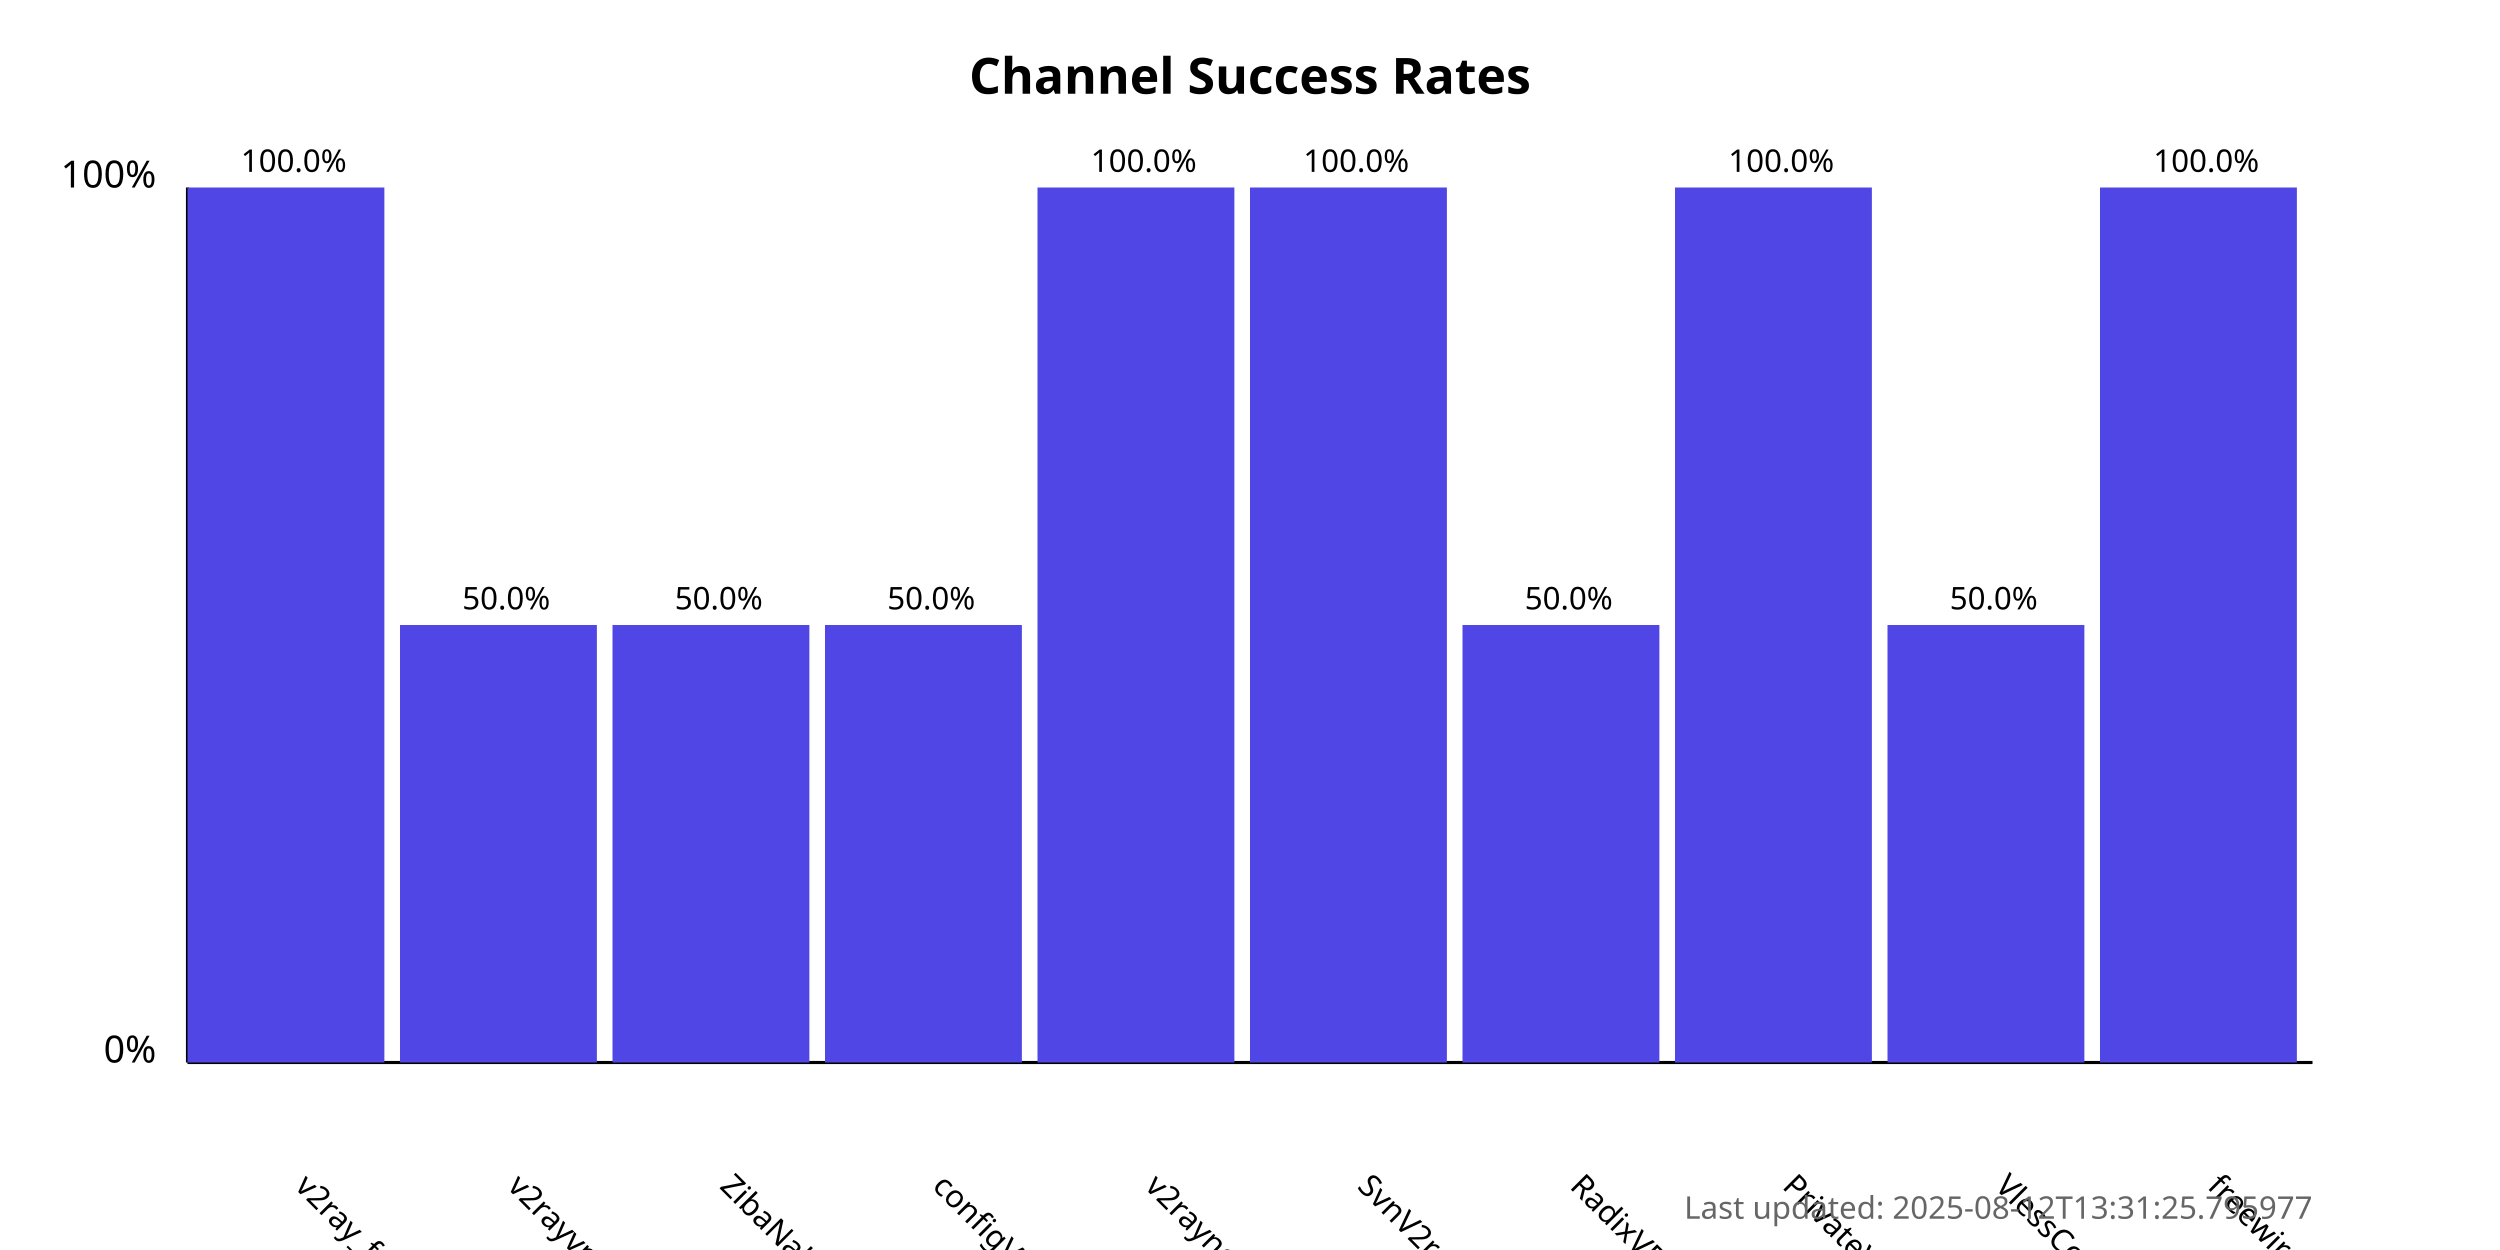
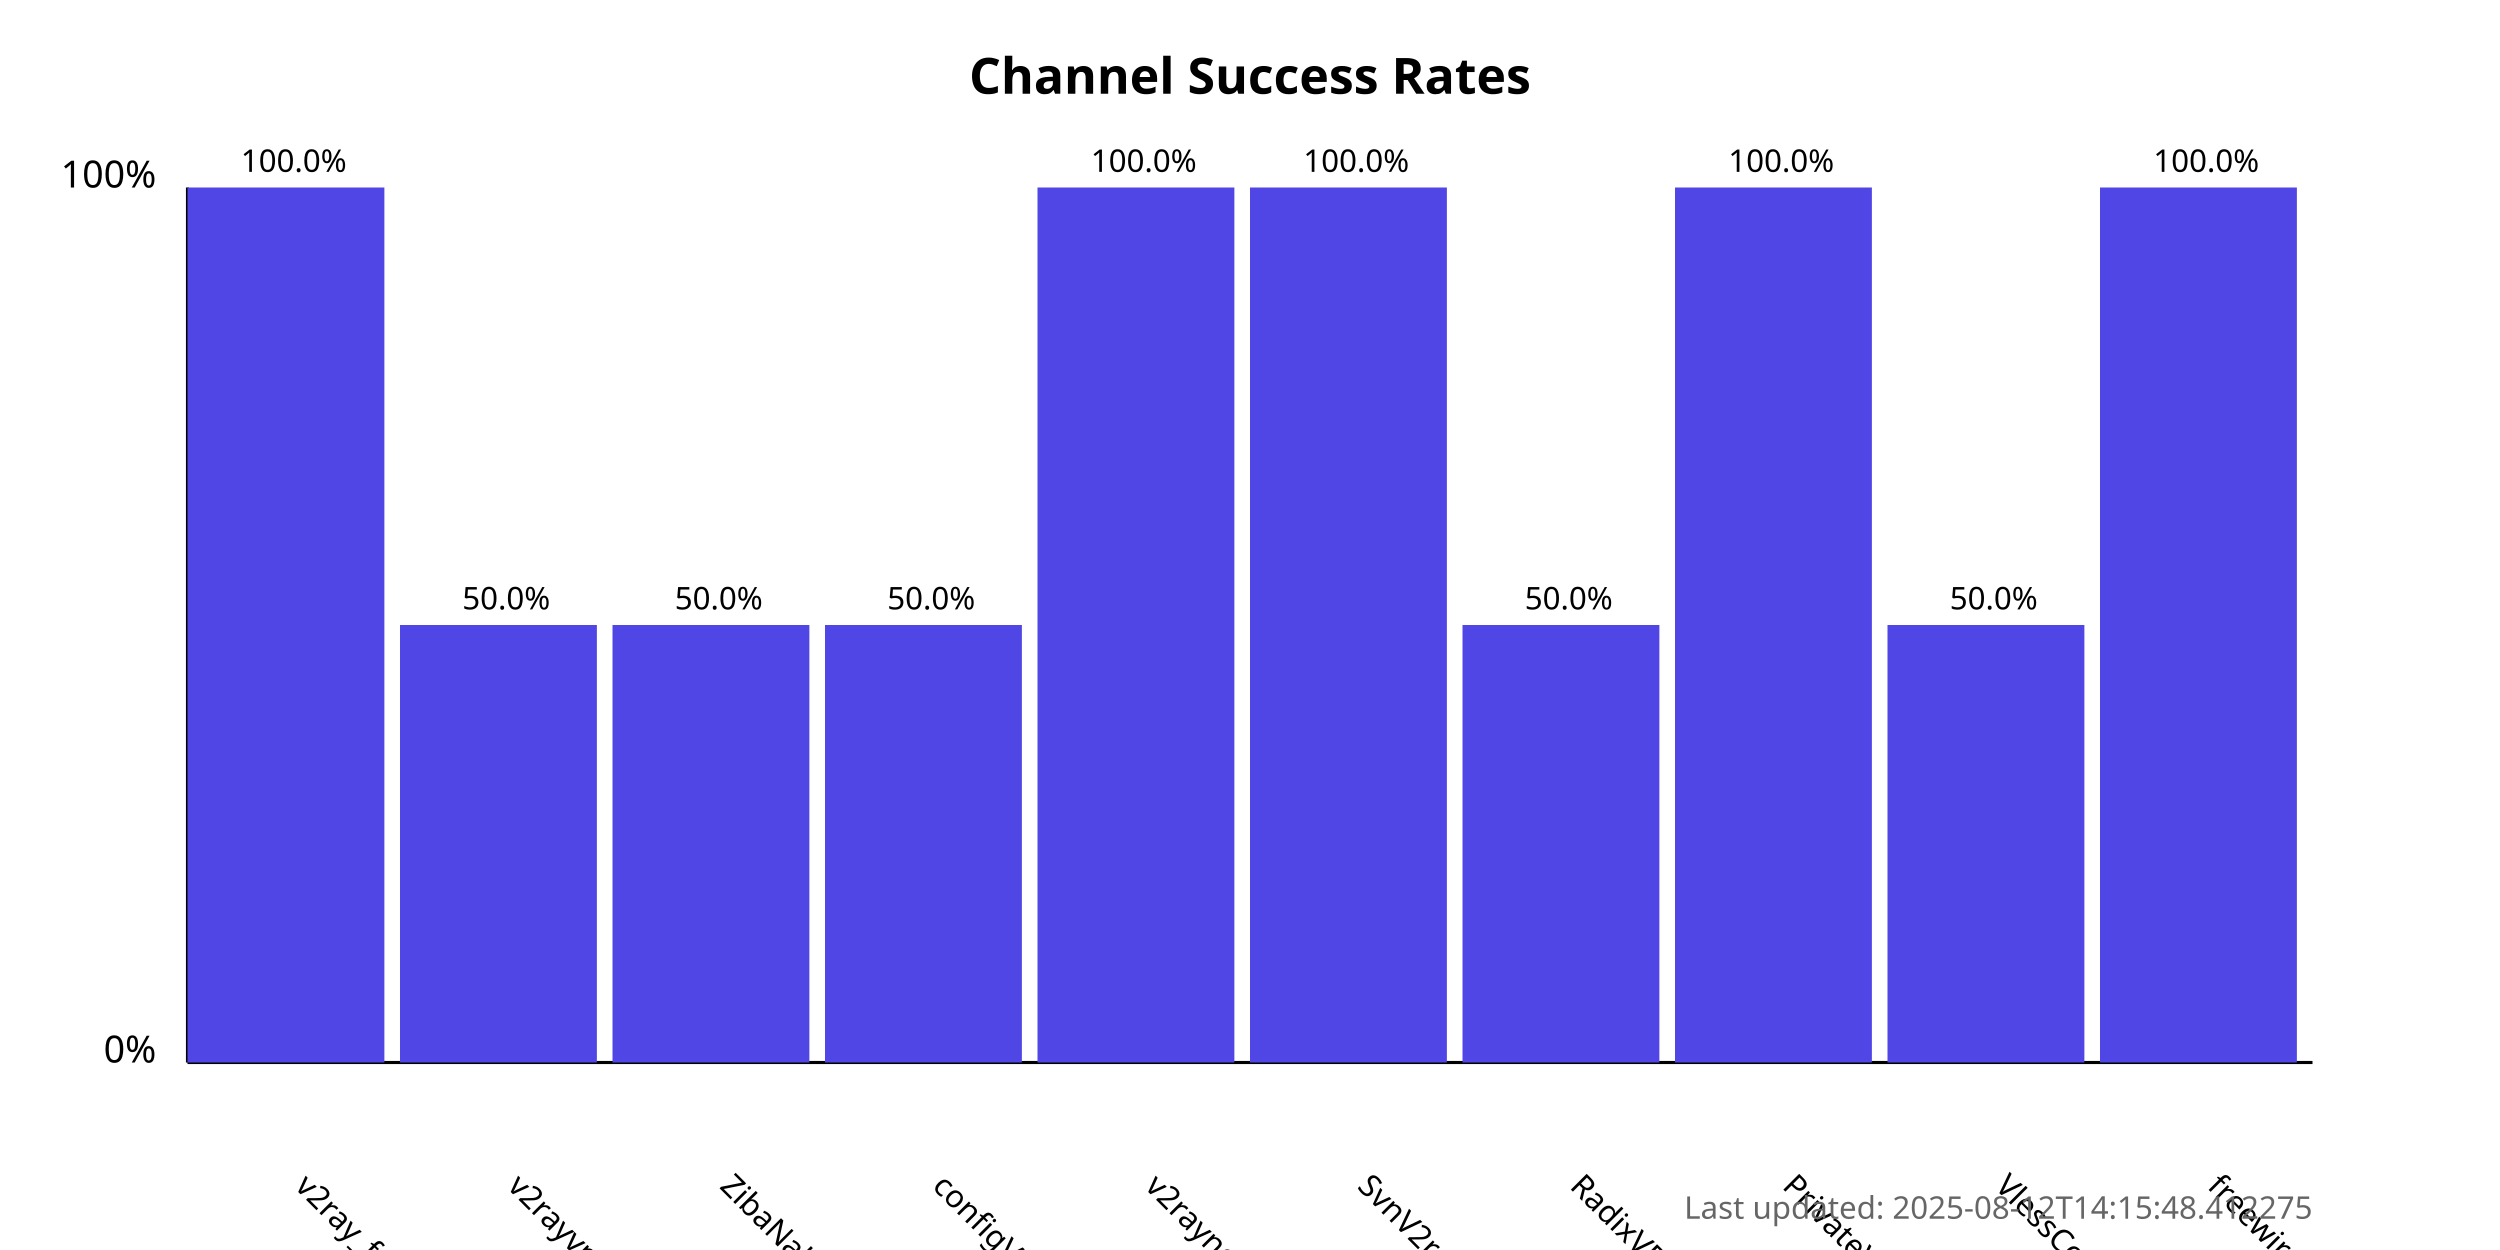
<svg xmlns="http://www.w3.org/2000/svg" width="800" height="400">
  <style>
            .chart-title { font: bold 16px sans-serif; }
            .axis-label { font: 12px sans-serif; }
            .tick-label { font: 10px sans-serif; }
            .bar { fill: #4f46e5; }
            .bar:hover { fill: #6366f1; }
            .timestamp { font: 10px sans-serif; fill: #666; }
        </style>
  <text x="400.0" y="30" text-anchor="middle" class="chart-title">
            Channel Success Rates
        </text>
  <line x1="60" y1="340" x2="60" y2="60" stroke="black" stroke-width="1" />
  <line x1="60" y1="340" x2="740" y2="340" stroke="black" stroke-width="1" />
  <text x="50" y="340" text-anchor="end" class="axis-label">0%</text>
  <text x="50" y="60" text-anchor="end" class="axis-label">100%</text>
  <g>
    <rect x="60" y="60.0" width="63.0" height="280.0" class="bar" />
    <text x="94.0" y="380" transform="rotate(45, 94.0, 380)" text-anchor="start" class="tick-label">
                v2ray_free_conf
            </text>
    <text x="94.0" y="55.0" text-anchor="middle" class="tick-label">
                100.0%
            </text>
  </g>
  <g>
    <rect x="128.0" y="200.0" width="63.0" height="140.0" class="bar" />
    <text x="162.0" y="380" transform="rotate(45, 162.0, 380)" text-anchor="start" class="tick-label">
                v2rayvpno
            </text>
    <text x="162.0" y="195.0" text-anchor="middle" class="tick-label">
                50.0%
            </text>
  </g>
  <g>
    <rect x="196.0" y="200.0" width="63.0" height="140.0" class="bar" />
    <text x="230.0" y="380" transform="rotate(45, 230.0, 380)" text-anchor="start" class="tick-label">
                ZibaNabz
            </text>
    <text x="230.0" y="195.0" text-anchor="middle" class="tick-label">
                50.0%
            </text>
  </g>
  <g>
    <rect x="264.0" y="200.0" width="63.0" height="140.0" class="bar" />
    <text x="298.0" y="380" transform="rotate(45, 298.0, 380)" text-anchor="start" class="tick-label">
                configV2rayForFree
            </text>
    <text x="298.0" y="195.0" text-anchor="middle" class="tick-label">
                50.0%
            </text>
  </g>
  <g>
    <rect x="332.0" y="60.0" width="63.0" height="280.0" class="bar" />
    <text x="366.0" y="380" transform="rotate(45, 366.0, 380)" text-anchor="start" class="tick-label">
                v2rayngvpn
            </text>
    <text x="366.0" y="55.0" text-anchor="middle" class="tick-label">
                100.0%
            </text>
  </g>
  <g>
    <rect x="400.0" y="60.0" width="63.0" height="280.0" class="bar" />
    <text x="434.0" y="380" transform="rotate(45, 434.0, 380)" text-anchor="start" class="tick-label">
                SvnV2ray
            </text>
    <text x="434.0" y="55.0" text-anchor="middle" class="tick-label">
                100.0%
            </text>
  </g>
  <g>
    <rect x="468.0" y="200.0" width="63.0" height="140.0" class="bar" />
    <text x="502.0" y="380" transform="rotate(45, 502.0, 380)" text-anchor="start" class="tick-label">
                RadixVPN
            </text>
    <text x="502.0" y="195.0" text-anchor="middle" class="tick-label">
                50.0%
            </text>
  </g>
  <g>
    <rect x="536.0" y="60.0" width="63.0" height="280.0" class="bar" />
    <text x="570.0" y="380" transform="rotate(45, 570.0, 380)" text-anchor="start" class="tick-label">
                PrivateVPNs
            </text>
    <text x="570.0" y="55.0" text-anchor="middle" class="tick-label">
                100.0%
            </text>
  </g>
  <g>
    <rect x="604.0" y="200.0" width="63.0" height="140.0" class="bar" />
    <text x="638.0" y="380" transform="rotate(45, 638.0, 380)" text-anchor="start" class="tick-label">
                VlessConfig
            </text>
    <text x="638.0" y="195.0" text-anchor="middle" class="tick-label">
                50.0%
            </text>
  </g>
  <g>
    <rect x="672.0" y="60.0" width="63.0" height="280.0" class="bar" />
    <text x="706.0" y="380" transform="rotate(45, 706.0, 380)" text-anchor="start" class="tick-label">
                freewireguard
            </text>
    <text x="706.0" y="55.0" text-anchor="middle" class="tick-label">
                100.0%
            </text>
  </g>
  <text x="740" y="390" text-anchor="end" class="timestamp">
-             Last updated: 2025-08-12T13:31:25.795977
+             Last updated: 2025-08-12T14:15:48.412275
        </text>
</svg>
